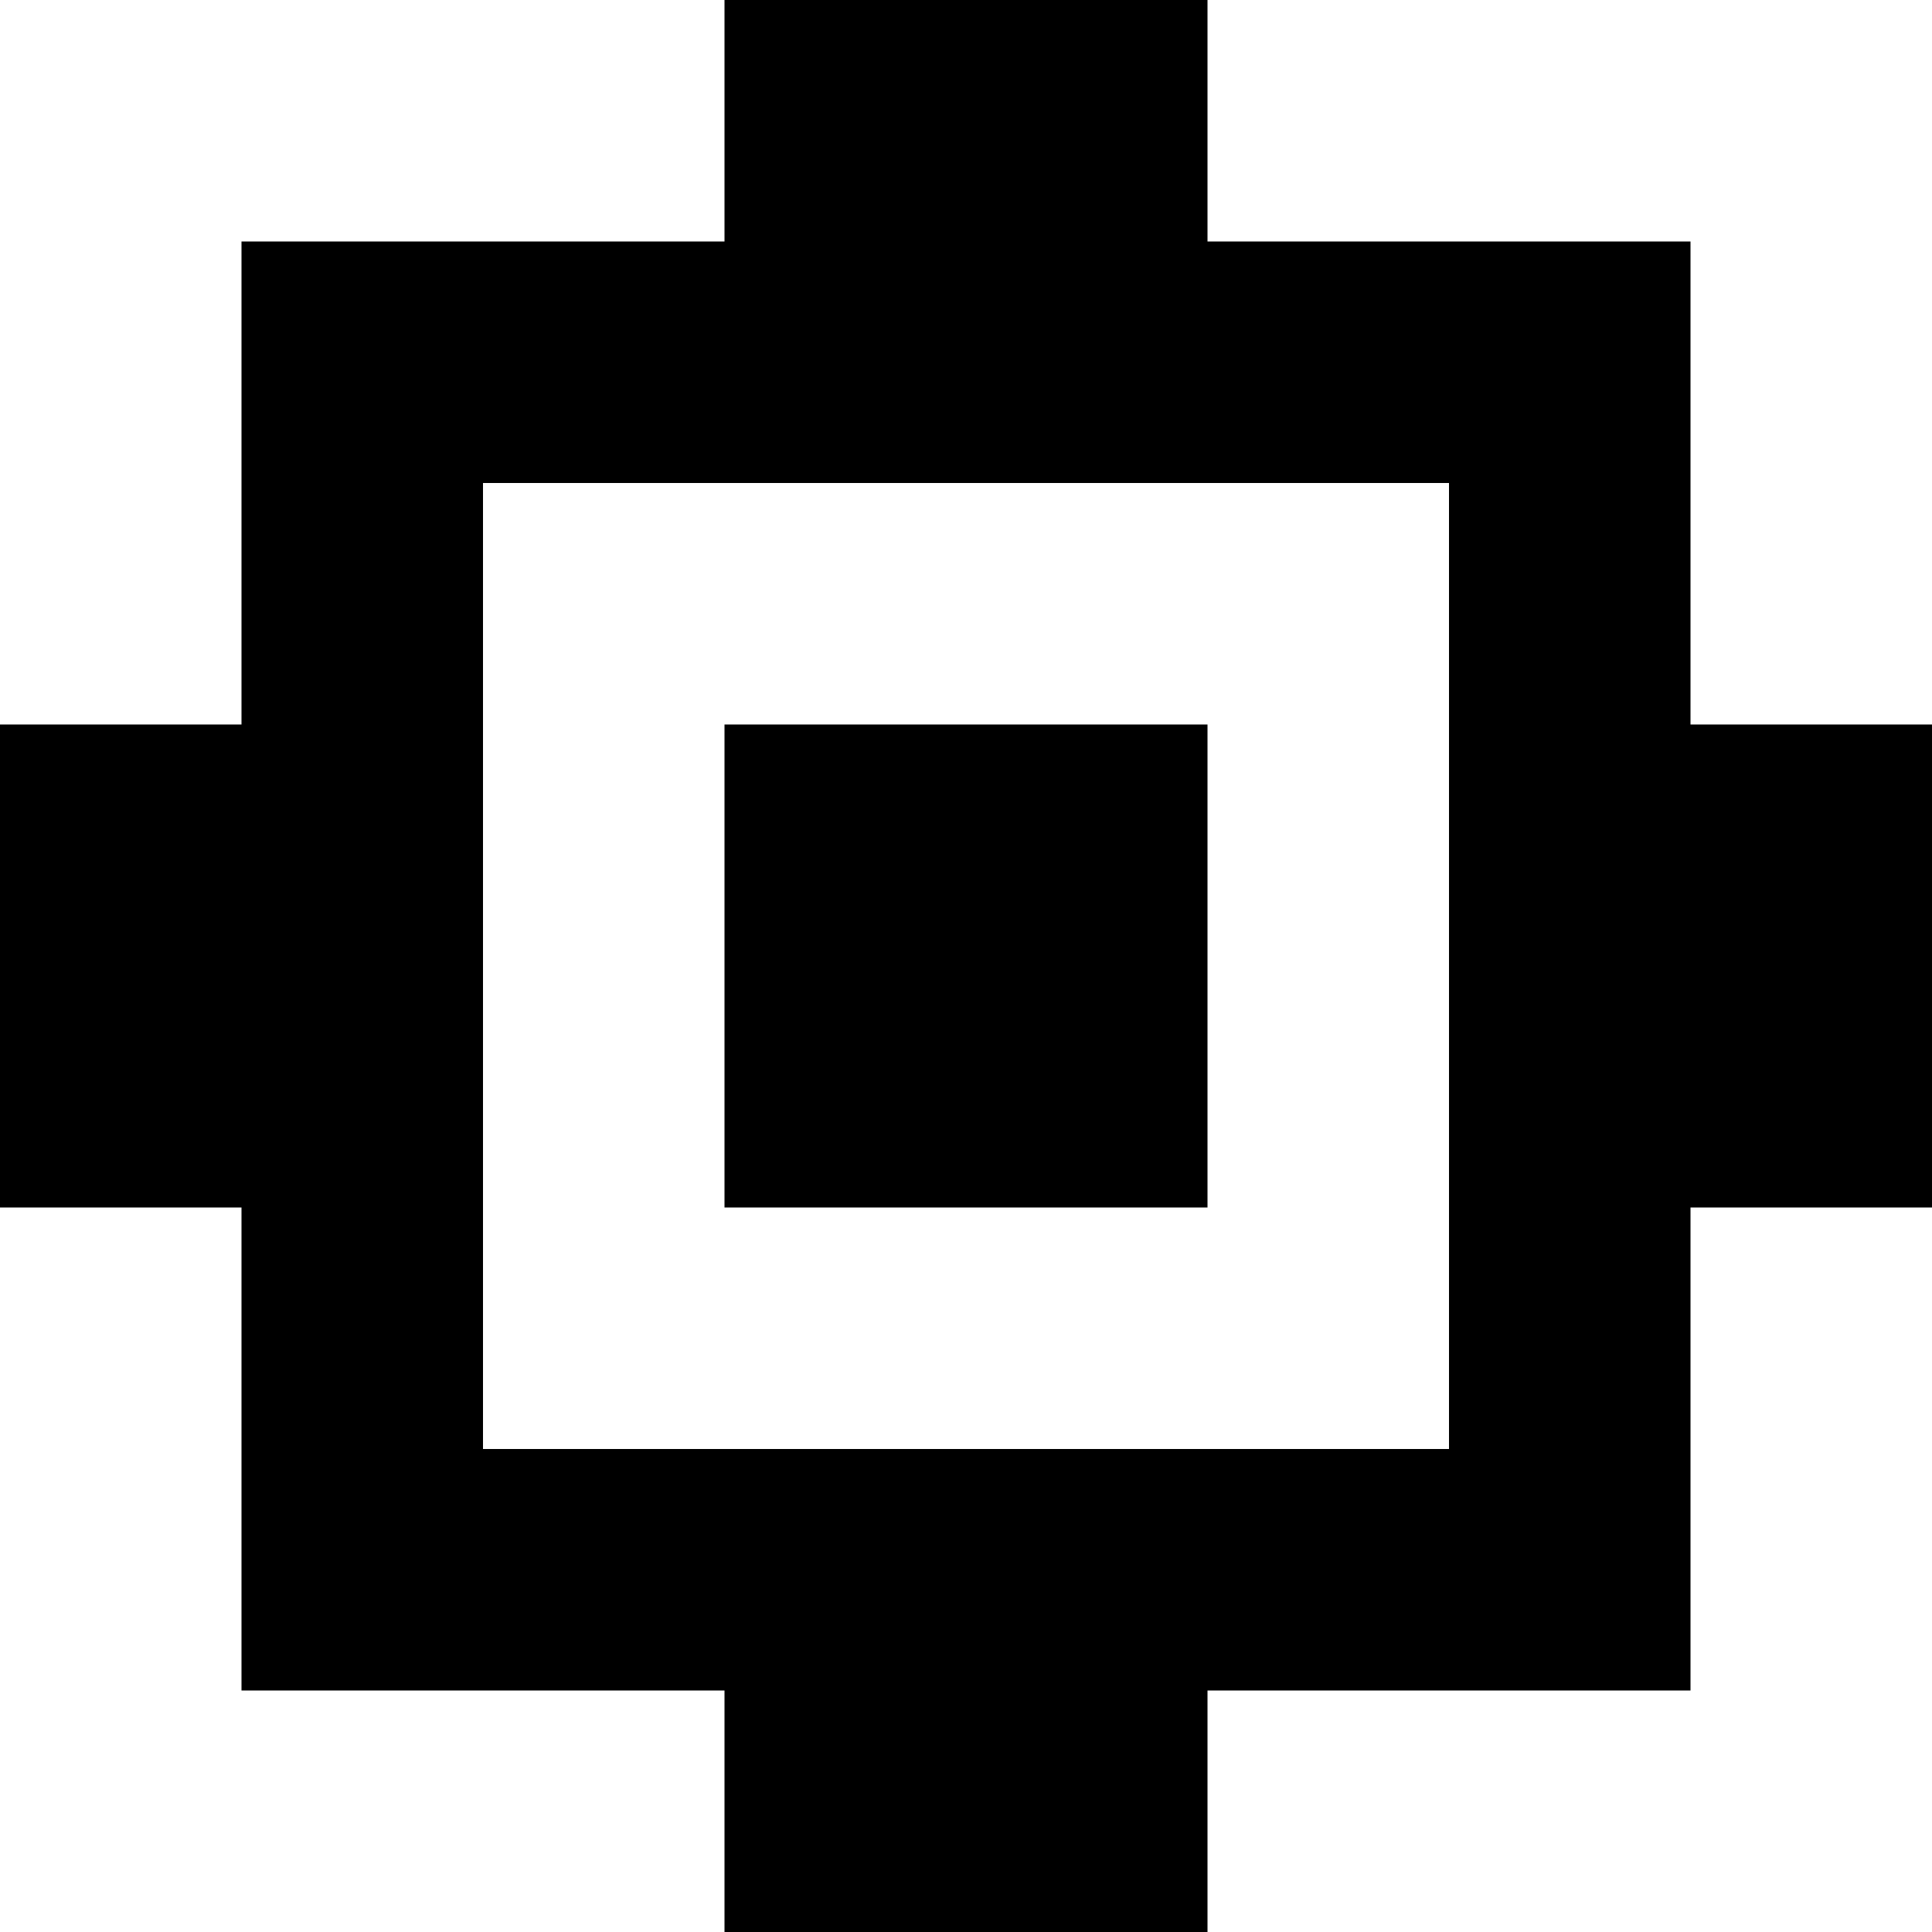
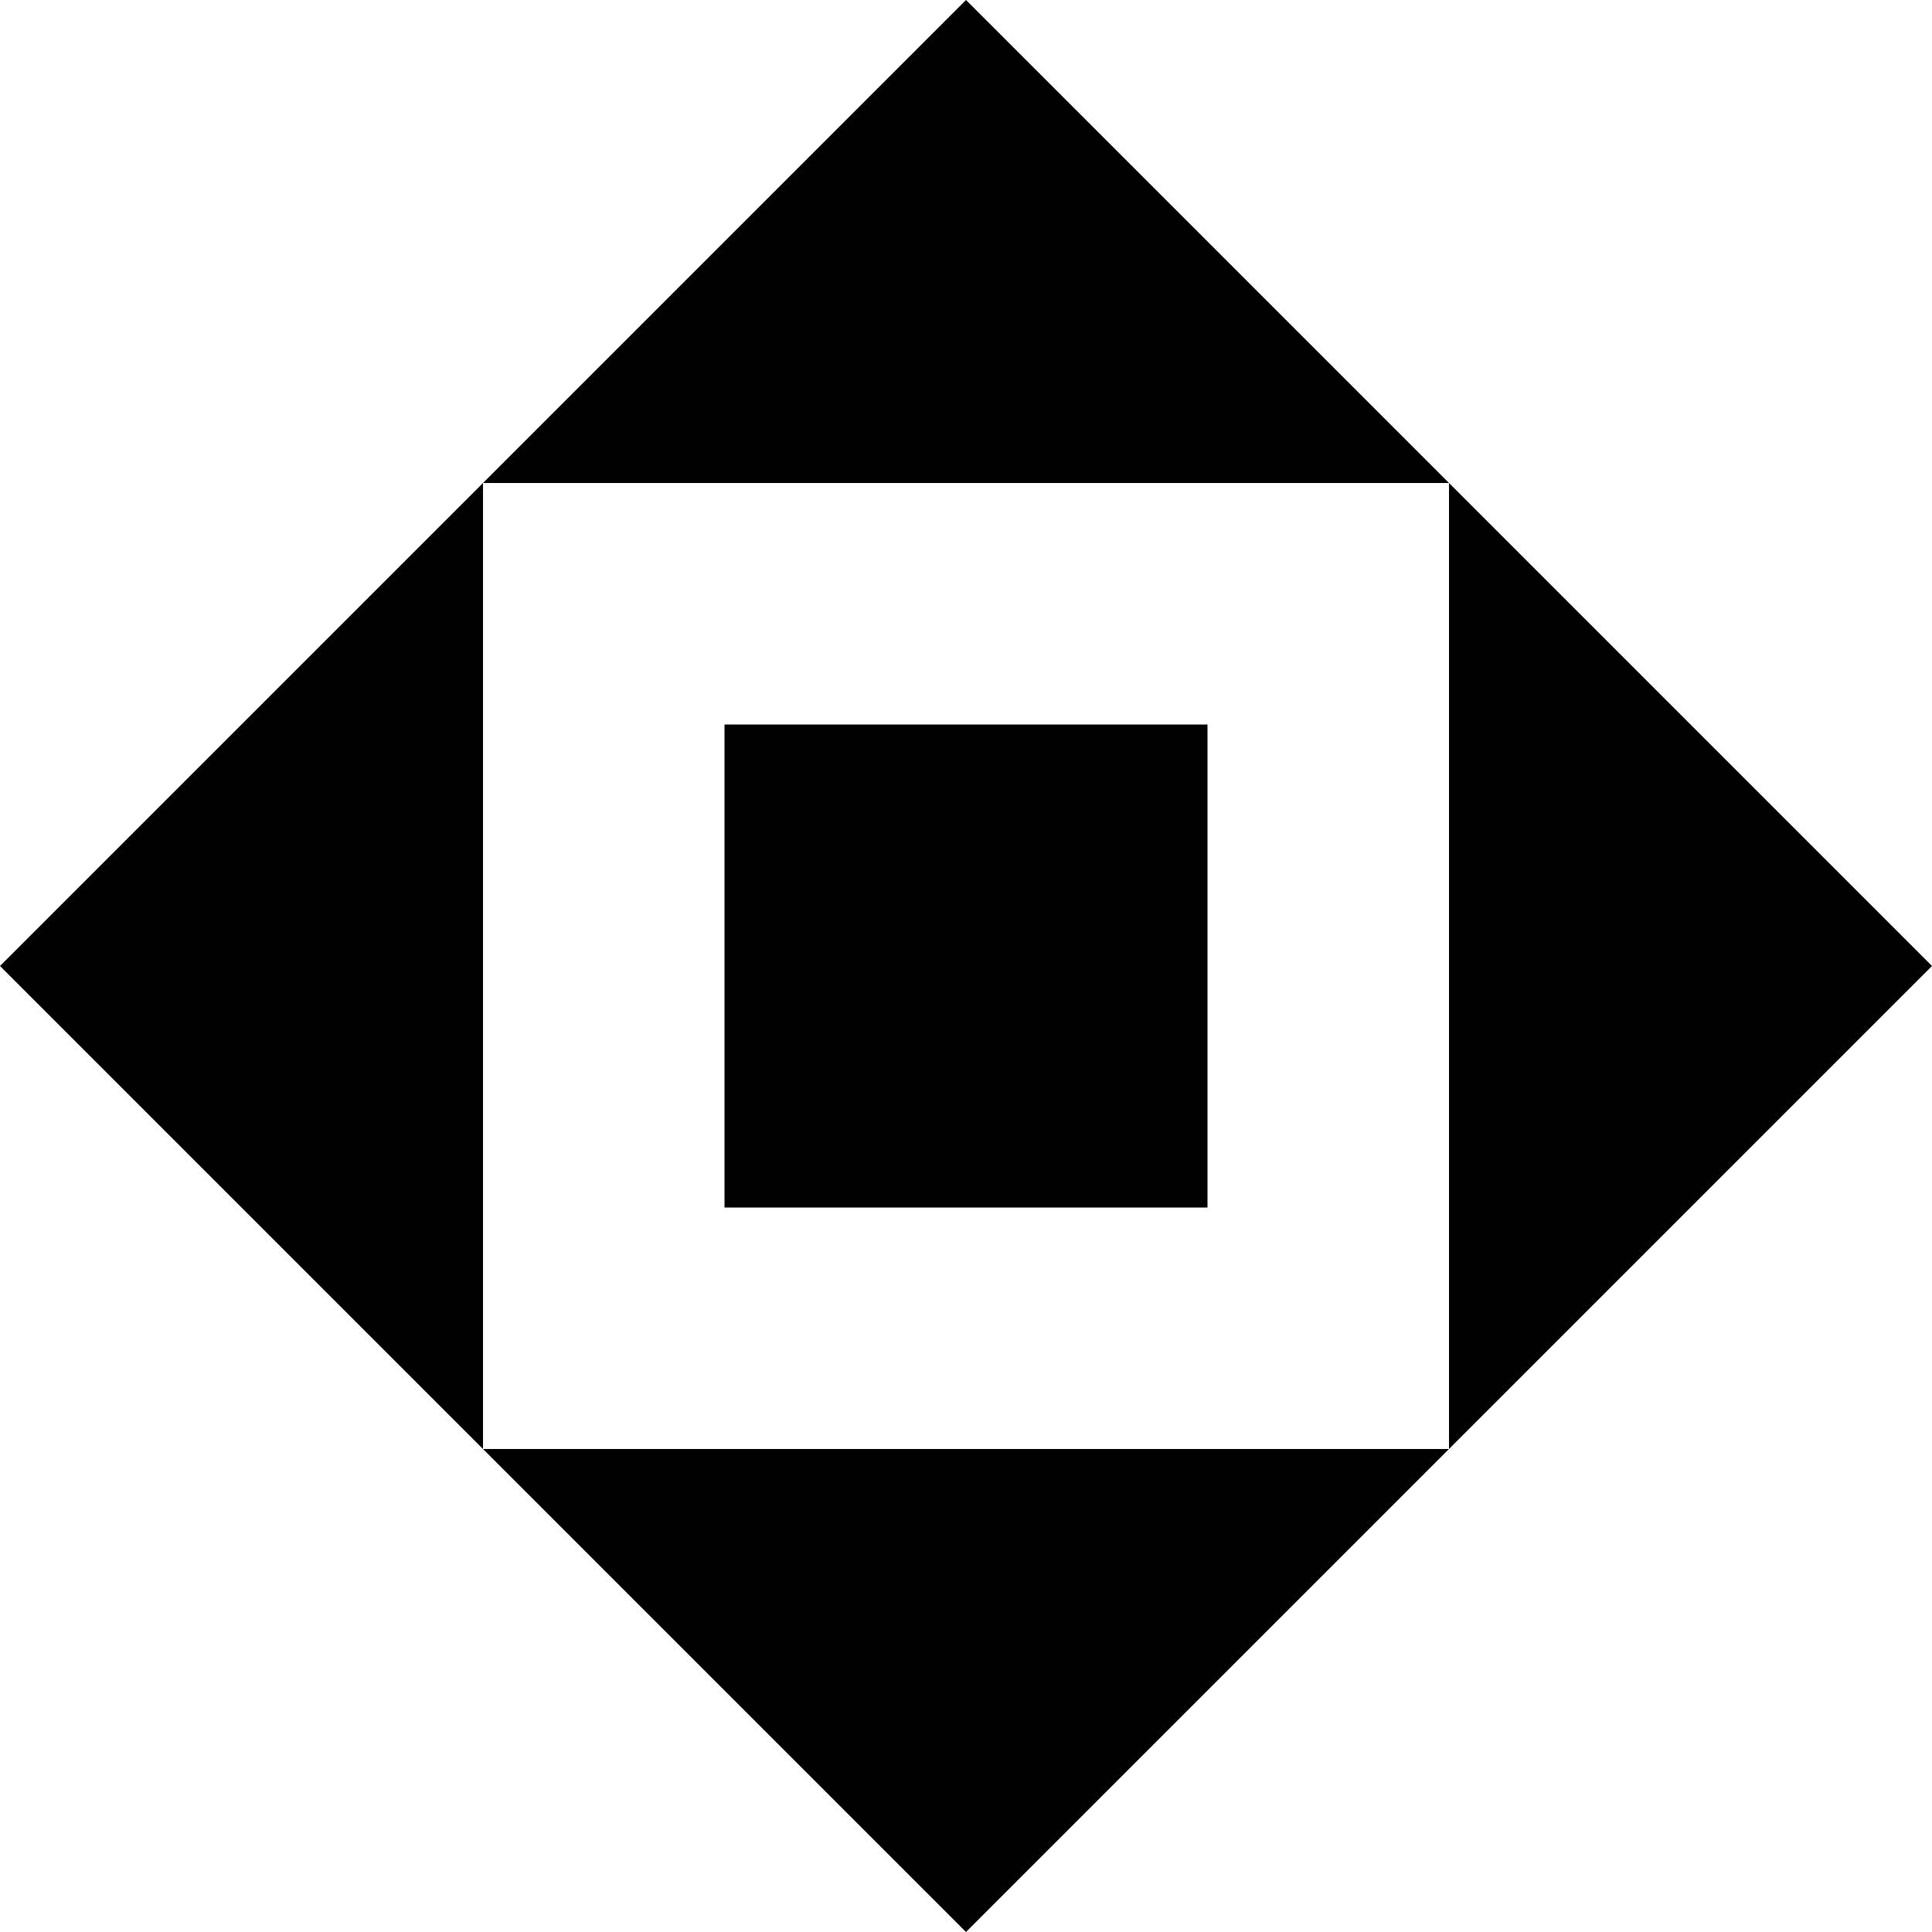
<svg xmlns="http://www.w3.org/2000/svg" viewBox="0 0 8 8">
-   <path d="M3,3 3,5 5,5 5,3 M5,7 3,7 3,8 5,8 M5,0 3,0 3,1 5,1 M0,3 0,5 1,5 1,3 M7,3 7,5 8,5 8,3 M2,2 2,6 6,6 6,2 M1,7 1,1 7,1 7,7" />
+   <path d="M3,5 3,3 5,3 5,5 M2,2 2,6 6,6 6,2 M0,4 4,0 8,4 4,8" />
</svg>
